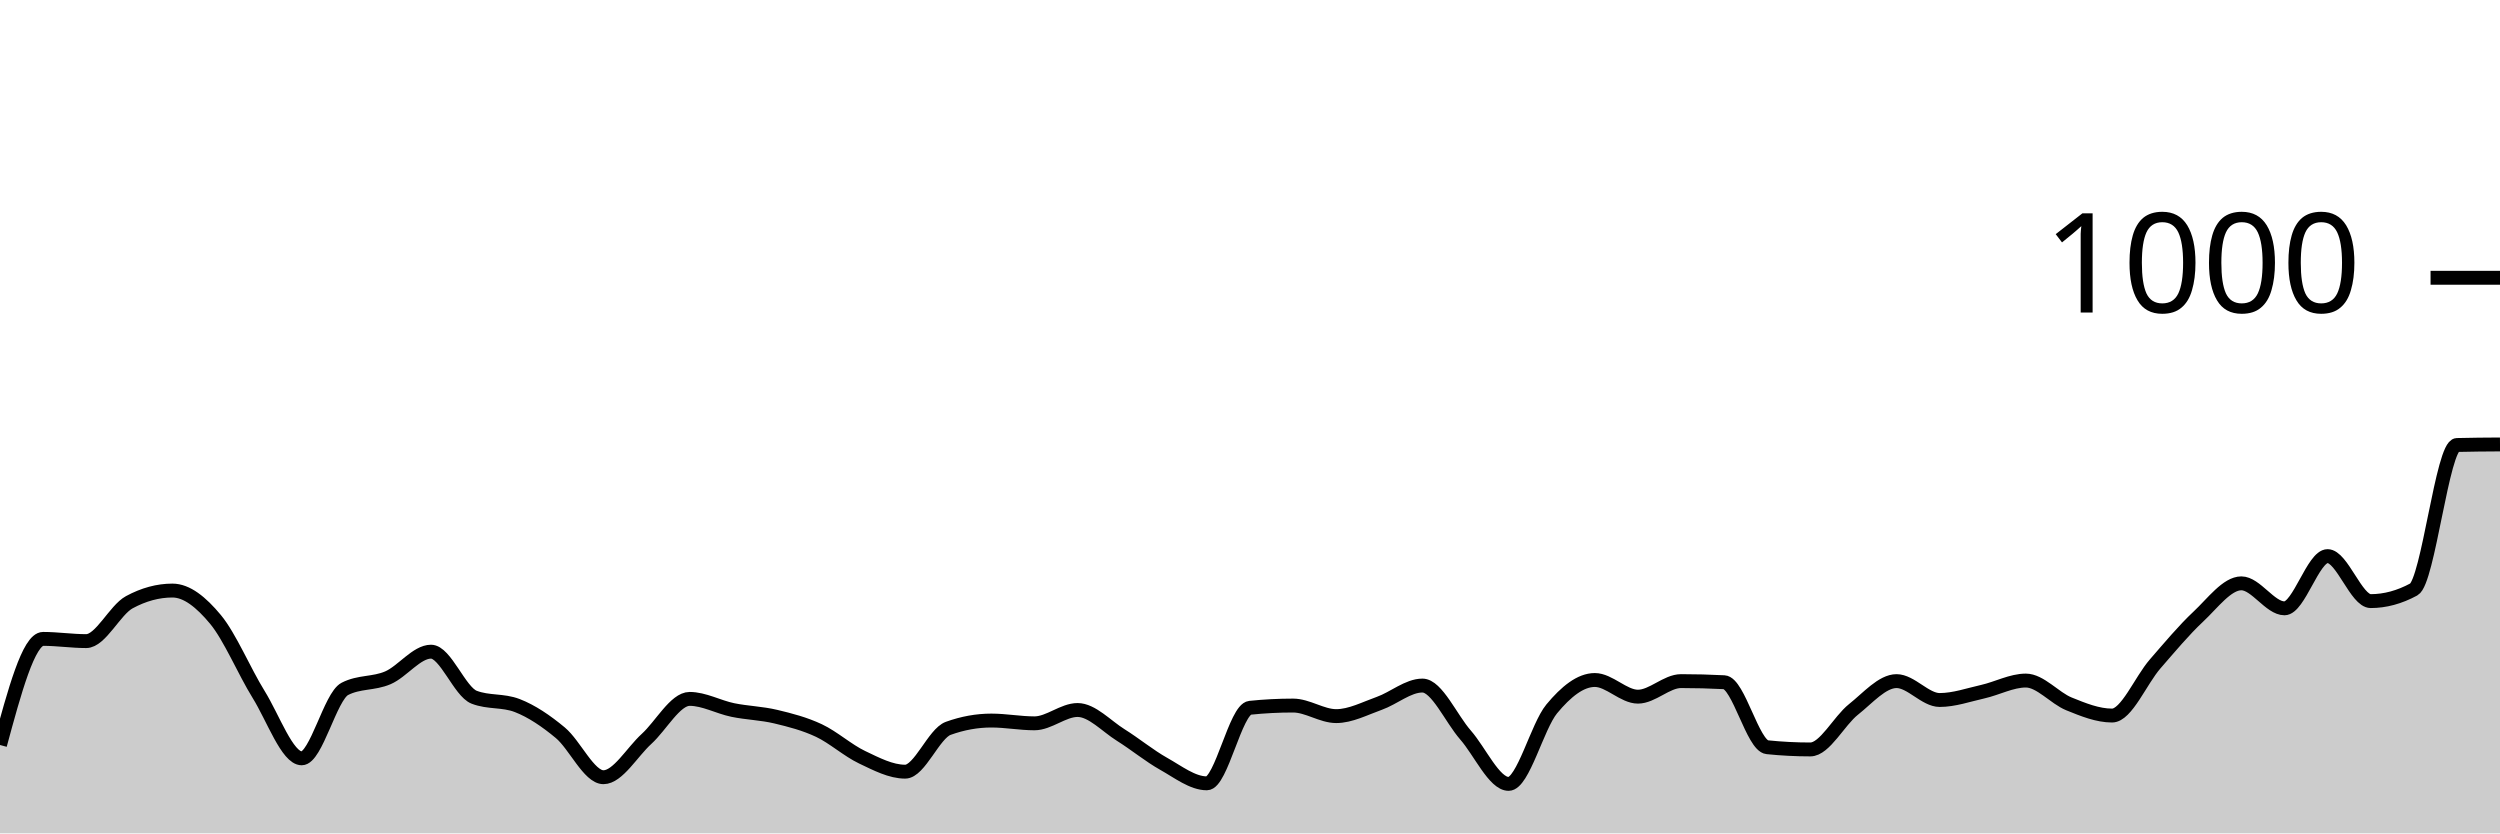
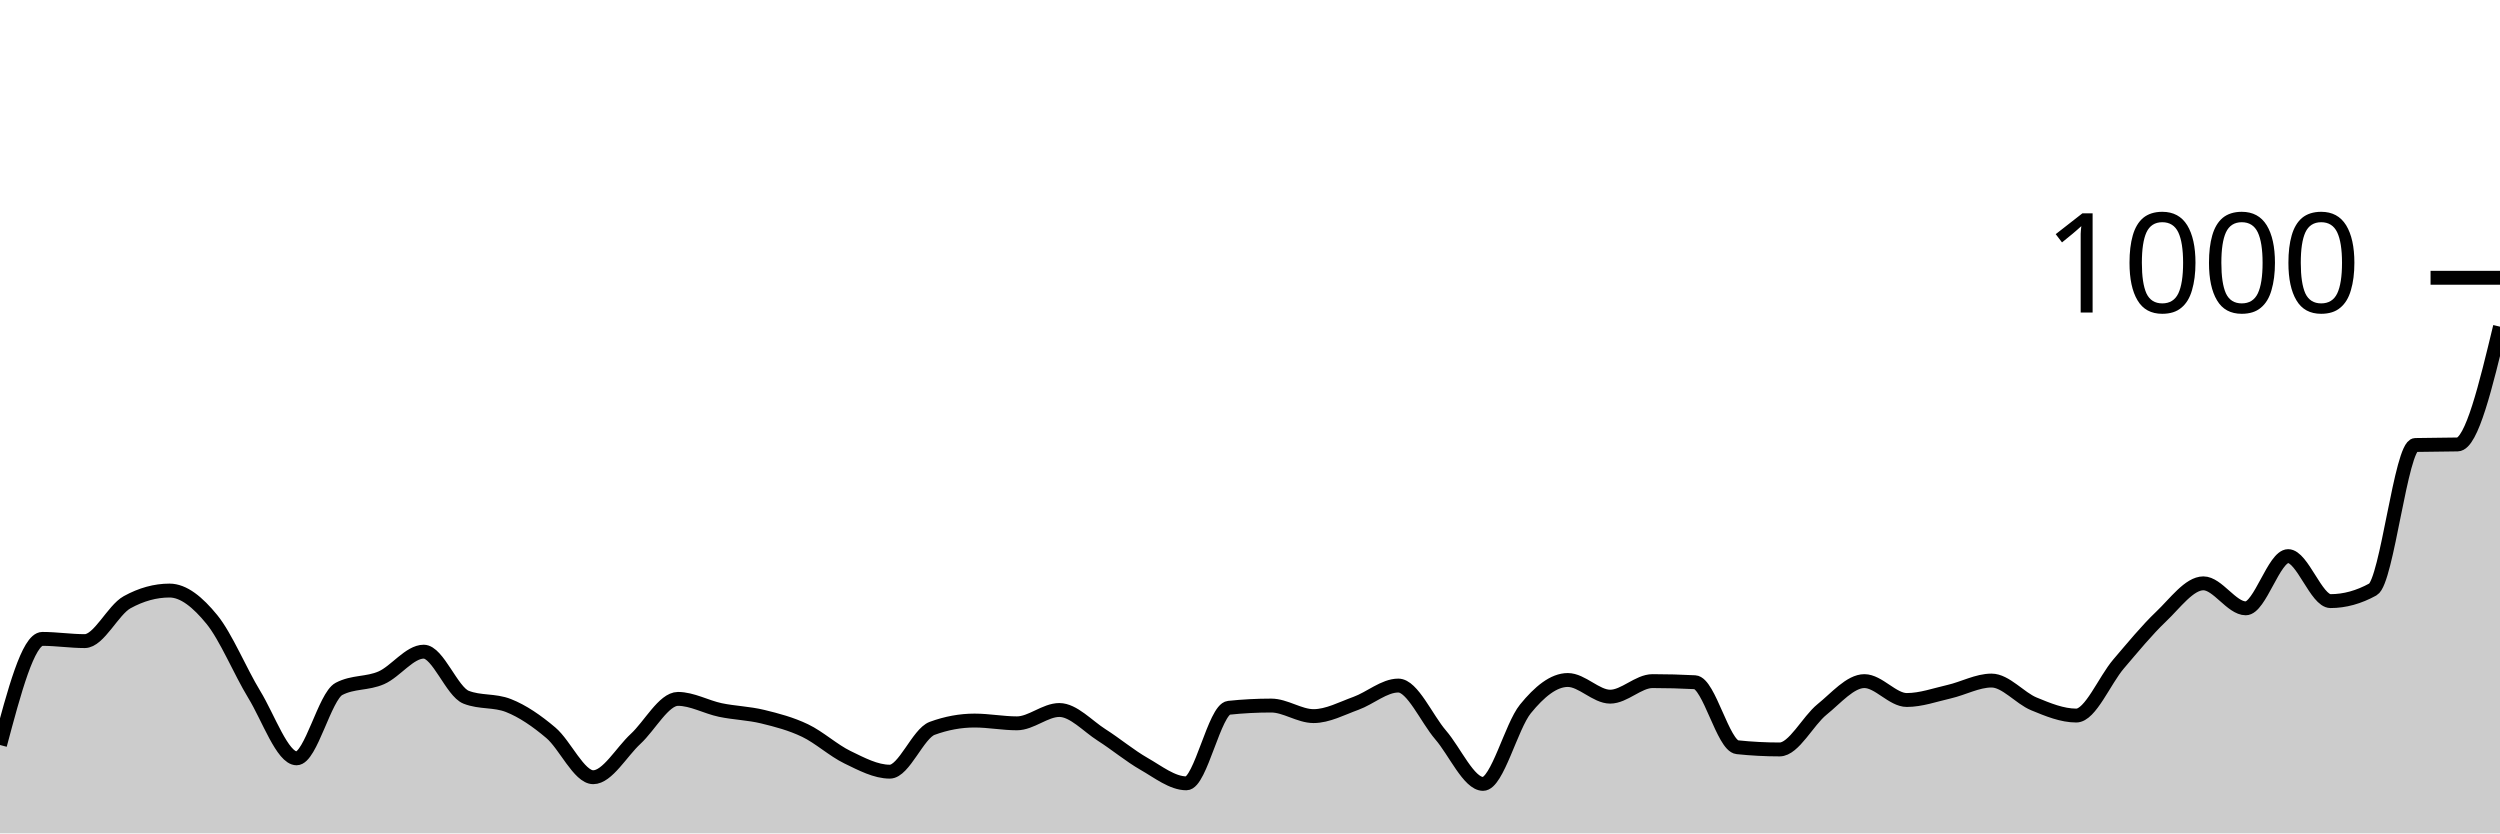
<svg xmlns="http://www.w3.org/2000/svg" viewBox="0 0 180 60">
  <g transform="translate(0,20)">
-     <path class="area" fill="rgba(0, 0, 0, 0.2)" d="M0,33.64C1.034,29.82,2.069,26,3.103,26C4.138,26,5.172,26.16,6.207,26.16C7.241,26.16,8.276,23.92,9.31,23.36C10.345,22.8,11.379,22.52,12.414,22.52C13.448,22.52,14.483,23.353,15.517,24.6C16.552,25.847,17.586,28.333,18.621,30C19.655,31.667,20.69,34.6,21.724,34.6C22.759,34.6,23.793,30.133,24.828,29.6C25.862,29.067,26.897,29.247,27.931,28.8C28.966,28.353,30,26.92,31.034,26.92C32.069,26.92,33.103,29.8,34.138,30.2C35.172,30.6,36.207,30.4,37.241,30.8C38.276,31.2,39.31,31.9,40.345,32.76C41.379,33.62,42.414,35.96,43.448,35.96C44.483,35.96,45.517,34.14,46.552,33.2C47.586,32.26,48.621,30.32,49.655,30.32C50.69,30.32,51.724,30.907,52.759,31.12C53.793,31.333,54.828,31.353,55.862,31.6C56.897,31.847,57.931,32.113,58.966,32.6C60,33.087,61.034,34.027,62.069,34.52C63.103,35.013,64.138,35.56,65.172,35.56C66.207,35.56,67.241,32.813,68.276,32.44C69.31,32.067,70.345,31.88,71.379,31.88C72.414,31.88,73.448,32.08,74.483,32.08C75.517,32.08,76.552,31.12,77.586,31.12C78.621,31.12,79.655,32.273,80.69,32.92C81.724,33.567,82.759,34.42,83.793,35C84.828,35.58,85.862,36.4,86.897,36.4C87.931,36.4,88.966,31.067,90,30.96C91.034,30.853,92.069,30.8,93.103,30.8C94.138,30.8,95.172,31.56,96.207,31.56C97.241,31.56,98.276,31.007,99.31,30.64C100.345,30.273,101.379,29.36,102.414,29.36C103.448,29.36,104.483,31.74,105.517,32.92C106.552,34.1,107.586,36.44,108.621,36.44C109.655,36.44,110.69,32.287,111.724,31.04C112.759,29.793,113.793,28.96,114.828,28.96C115.862,28.96,116.897,30.16,117.931,30.16C118.966,30.16,120,29.04,121.034,29.04C122.069,29.04,123.103,29.067,124.138,29.12C125.172,29.173,126.207,33.693,127.241,33.8C128.276,33.907,129.31,33.96,130.345,33.96C131.379,33.96,132.414,31.9,133.448,31.08C134.483,30.26,135.517,29.04,136.552,29.04C137.586,29.04,138.621,30.4,139.655,30.4C140.69,30.4,141.724,30.033,142.759,29.8C143.793,29.567,144.828,29,145.862,29C146.897,29,147.931,30.26,148.966,30.68C150,31.1,151.034,31.52,152.069,31.52C153.103,31.52,154.138,28.987,155.172,27.8C156.207,26.613,157.241,25.367,158.276,24.4C159.31,23.433,160.345,22,161.379,22C162.414,22,163.448,23.8,164.483,23.8C165.517,23.8,166.552,20.04,167.586,20.04C168.621,20.04,169.655,23.28,170.69,23.28C171.724,23.28,172.759,23,173.793,22.44C174.828,21.88,175.862,12.067,176.897,12.04C177.931,12.013,178.966,12.007,180,12L180,40C178.966,40,177.931,40,176.897,40C175.862,40,174.828,40,173.793,40C172.759,40,171.724,40,170.69,40C169.655,40,168.621,40,167.586,40C166.552,40,165.517,40,164.483,40C163.448,40,162.414,40,161.379,40C160.345,40,159.31,40,158.276,40C157.241,40,156.207,40,155.172,40C154.138,40,153.103,40,152.069,40C151.034,40,150,40,148.966,40C147.931,40,146.897,40,145.862,40C144.828,40,143.793,40,142.759,40C141.724,40,140.69,40,139.655,40C138.621,40,137.586,40,136.552,40C135.517,40,134.483,40,133.448,40C132.414,40,131.379,40,130.345,40C129.31,40,128.276,40,127.241,40C126.207,40,125.172,40,124.138,40C123.103,40,122.069,40,121.034,40C120,40,118.966,40,117.931,40C116.897,40,115.862,40,114.828,40C113.793,40,112.759,40,111.724,40C110.69,40,109.655,40,108.621,40C107.586,40,106.552,40,105.517,40C104.483,40,103.448,40,102.414,40C101.379,40,100.345,40,99.31,40C98.276,40,97.241,40,96.207,40C95.172,40,94.138,40,93.103,40C92.069,40,91.034,40,90,40C88.966,40,87.931,40,86.897,40C85.862,40,84.828,40,83.793,40C82.759,40,81.724,40,80.69,40C79.655,40,78.621,40,77.586,40C76.552,40,75.517,40,74.483,40C73.448,40,72.414,40,71.379,40C70.345,40,69.31,40,68.276,40C67.241,40,66.207,40,65.172,40C64.138,40,63.103,40,62.069,40C61.034,40,60,40,58.966,40C57.931,40,56.897,40,55.862,40C54.828,40,53.793,40,52.759,40C51.724,40,50.69,40,49.655,40C48.621,40,47.586,40,46.552,40C45.517,40,44.483,40,43.448,40C42.414,40,41.379,40,40.345,40C39.31,40,38.276,40,37.241,40C36.207,40,35.172,40,34.138,40C33.103,40,32.069,40,31.034,40C30,40,28.966,40,27.931,40C26.897,40,25.862,40,24.828,40C23.793,40,22.759,40,21.724,40C20.69,40,19.655,40,18.621,40C17.586,40,16.552,40,15.517,40C14.483,40,13.448,40,12.414,40C11.379,40,10.345,40,9.31,40C8.276,40,7.241,40,6.207,40C5.172,40,4.138,40,3.103,40C2.069,40,1.034,40,0,40Z" />
-     <path class="line" stroke="black" fill="none" d="M0,33.64C1.034,29.82,2.069,26,3.103,26C4.138,26,5.172,26.16,6.207,26.16C7.241,26.16,8.276,23.92,9.31,23.36C10.345,22.8,11.379,22.52,12.414,22.52C13.448,22.52,14.483,23.353,15.517,24.6C16.552,25.847,17.586,28.333,18.621,30C19.655,31.667,20.69,34.6,21.724,34.6C22.759,34.6,23.793,30.133,24.828,29.6C25.862,29.067,26.897,29.247,27.931,28.8C28.966,28.353,30,26.92,31.034,26.92C32.069,26.92,33.103,29.8,34.138,30.2C35.172,30.6,36.207,30.4,37.241,30.8C38.276,31.2,39.31,31.9,40.345,32.76C41.379,33.62,42.414,35.96,43.448,35.96C44.483,35.96,45.517,34.14,46.552,33.2C47.586,32.26,48.621,30.32,49.655,30.32C50.69,30.32,51.724,30.907,52.759,31.12C53.793,31.333,54.828,31.353,55.862,31.6C56.897,31.847,57.931,32.113,58.966,32.6C60,33.087,61.034,34.027,62.069,34.52C63.103,35.013,64.138,35.56,65.172,35.56C66.207,35.56,67.241,32.813,68.276,32.44C69.31,32.067,70.345,31.88,71.379,31.88C72.414,31.88,73.448,32.08,74.483,32.08C75.517,32.08,76.552,31.12,77.586,31.12C78.621,31.12,79.655,32.273,80.69,32.92C81.724,33.567,82.759,34.42,83.793,35C84.828,35.58,85.862,36.4,86.897,36.4C87.931,36.4,88.966,31.067,90,30.96C91.034,30.853,92.069,30.8,93.103,30.8C94.138,30.8,95.172,31.56,96.207,31.56C97.241,31.56,98.276,31.007,99.31,30.64C100.345,30.273,101.379,29.36,102.414,29.36C103.448,29.36,104.483,31.74,105.517,32.92C106.552,34.1,107.586,36.44,108.621,36.44C109.655,36.44,110.69,32.287,111.724,31.04C112.759,29.793,113.793,28.96,114.828,28.96C115.862,28.96,116.897,30.16,117.931,30.16C118.966,30.16,120,29.04,121.034,29.04C122.069,29.04,123.103,29.067,124.138,29.12C125.172,29.173,126.207,33.693,127.241,33.8C128.276,33.907,129.31,33.96,130.345,33.96C131.379,33.96,132.414,31.9,133.448,31.08C134.483,30.26,135.517,29.04,136.552,29.04C137.586,29.04,138.621,30.4,139.655,30.4C140.69,30.4,141.724,30.033,142.759,29.8C143.793,29.567,144.828,29,145.862,29C146.897,29,147.931,30.26,148.966,30.68C150,31.1,151.034,31.52,152.069,31.52C153.103,31.52,154.138,28.987,155.172,27.8C156.207,26.613,157.241,25.367,158.276,24.4C159.31,23.433,160.345,22,161.379,22C162.414,22,163.448,23.8,164.483,23.8C165.517,23.8,166.552,20.04,167.586,20.04C168.621,20.04,169.655,23.28,170.69,23.28C171.724,23.28,172.759,23,173.793,22.44C174.828,21.88,175.862,12.067,176.897,12.04C177.931,12.013,178.966,12.007,180,12" />
+     <path class="area" fill="rgba(0, 0, 0, 0.2)" d="M0,33.64C1.017,29.82,2.034,26,3.051,26C4.068,26,5.085,26.16,6.102,26.16C7.119,26.16,8.136,23.92,9.153,23.36C10.169,22.8,11.186,22.52,12.203,22.52C13.22,22.52,14.237,23.353,15.254,24.6C16.271,25.847,17.288,28.333,18.305,30C19.322,31.667,20.339,34.6,21.356,34.6C22.373,34.6,23.39,30.133,24.407,29.6C25.424,29.067,26.441,29.247,27.458,28.8C28.475,28.353,29.492,26.92,30.508,26.92C31.525,26.92,32.542,29.8,33.559,30.2C34.576,30.6,35.593,30.4,36.61,30.8C37.627,31.2,38.644,31.9,39.661,32.76C40.678,33.62,41.695,35.96,42.712,35.96C43.729,35.96,44.746,34.14,45.763,33.2C46.78,32.26,47.797,30.32,48.814,30.32C49.831,30.32,50.847,30.907,51.864,31.12C52.881,31.333,53.898,31.353,54.915,31.6C55.932,31.847,56.949,32.113,57.966,32.6C58.983,33.087,60,34.027,61.017,34.52C62.034,35.013,63.051,35.56,64.068,35.56C65.085,35.56,66.102,32.813,67.119,32.44C68.136,32.067,69.153,31.88,70.169,31.88C71.186,31.88,72.203,32.08,73.22,32.08C74.237,32.08,75.254,31.12,76.271,31.12C77.288,31.12,78.305,32.273,79.322,32.92C80.339,33.567,81.356,34.42,82.373,35C83.39,35.58,84.407,36.4,85.424,36.4C86.441,36.4,87.458,31.067,88.475,30.96C89.492,30.853,90.508,30.8,91.525,30.8C92.542,30.8,93.559,31.56,94.576,31.56C95.593,31.56,96.61,31.007,97.627,30.64C98.644,30.273,99.661,29.36,100.678,29.36C101.695,29.36,102.712,31.74,103.729,32.92C104.746,34.1,105.763,36.44,106.78,36.44C107.797,36.44,108.814,32.287,109.831,31.04C110.847,29.793,111.864,28.96,112.881,28.96C113.898,28.96,114.915,30.16,115.932,30.16C116.949,30.16,117.966,29.04,118.983,29.04C120,29.04,121.017,29.067,122.034,29.12C123.051,29.173,124.068,33.693,125.085,33.8C126.102,33.907,127.119,33.96,128.136,33.96C129.153,33.96,130.169,31.9,131.186,31.08C132.203,30.26,133.22,29.04,134.237,29.04C135.254,29.04,136.271,30.4,137.288,30.4C138.305,30.4,139.322,30.033,140.339,29.8C141.356,29.567,142.373,29,143.39,29C144.407,29,145.424,30.26,146.441,30.68C147.458,31.1,148.475,31.52,149.492,31.52C150.508,31.52,151.525,28.987,152.542,27.8C153.559,26.613,154.576,25.367,155.593,24.4C156.61,23.433,157.627,22,158.644,22C159.661,22,160.678,23.8,161.695,23.8C162.712,23.8,163.729,20.04,164.746,20.04C165.763,20.04,166.78,23.28,167.797,23.28C168.814,23.28,169.831,23,170.847,22.44C171.864,21.88,172.881,12.067,173.898,12.04C174.915,12.013,175.932,12.027,176.949,12C177.966,11.973,178.983,7.747,180,3.52L180,40C178.983,40,177.966,40,176.949,40C175.932,40,174.915,40,173.898,40C172.881,40,171.864,40,170.847,40C169.831,40,168.814,40,167.797,40C166.78,40,165.763,40,164.746,40C163.729,40,162.712,40,161.695,40C160.678,40,159.661,40,158.644,40C157.627,40,156.61,40,155.593,40C154.576,40,153.559,40,152.542,40C151.525,40,150.508,40,149.492,40C148.475,40,147.458,40,146.441,40C145.424,40,144.407,40,143.39,40C142.373,40,141.356,40,140.339,40C139.322,40,138.305,40,137.288,40C136.271,40,135.254,40,134.237,40C133.22,40,132.203,40,131.186,40C130.169,40,129.153,40,128.136,40C127.119,40,126.102,40,125.085,40C124.068,40,123.051,40,122.034,40C121.017,40,120,40,118.983,40C117.966,40,116.949,40,115.932,40C114.915,40,113.898,40,112.881,40C111.864,40,110.847,40,109.831,40C108.814,40,107.797,40,106.78,40C105.763,40,104.746,40,103.729,40C102.712,40,101.695,40,100.678,40C99.661,40,98.644,40,97.627,40C96.61,40,95.593,40,94.576,40C93.559,40,92.542,40,91.525,40C90.508,40,89.492,40,88.475,40C87.458,40,86.441,40,85.424,40C84.407,40,83.39,40,82.373,40C81.356,40,80.339,40,79.322,40C78.305,40,77.288,40,76.271,40C75.254,40,74.237,40,73.22,40C72.203,40,71.186,40,70.169,40C69.153,40,68.136,40,67.119,40C66.102,40,65.085,40,64.068,40C63.051,40,62.034,40,61.017,40C60,40,58.983,40,57.966,40C56.949,40,55.932,40,54.915,40C53.898,40,52.881,40,51.864,40C50.847,40,49.831,40,48.814,40C47.797,40,46.78,40,45.763,40C44.746,40,43.729,40,42.712,40C41.695,40,40.678,40,39.661,40C38.644,40,37.627,40,36.61,40C35.593,40,34.576,40,33.559,40C32.542,40,31.525,40,30.508,40C29.492,40,28.475,40,27.458,40C26.441,40,25.424,40,24.407,40C23.39,40,22.373,40,21.356,40C20.339,40,19.322,40,18.305,40C17.288,40,16.271,40,15.254,40C14.237,40,13.22,40,12.203,40C11.186,40,10.169,40,9.153,40C8.136,40,7.119,40,6.102,40C5.085,40,4.068,40,3.051,40C2.034,40,1.017,40,0,40Z" />
+     <path class="line" stroke="black" fill="none" d="M0,33.64C1.017,29.82,2.034,26,3.051,26C4.068,26,5.085,26.16,6.102,26.16C7.119,26.16,8.136,23.92,9.153,23.36C10.169,22.8,11.186,22.52,12.203,22.52C13.22,22.52,14.237,23.353,15.254,24.6C16.271,25.847,17.288,28.333,18.305,30C19.322,31.667,20.339,34.6,21.356,34.6C22.373,34.6,23.39,30.133,24.407,29.6C25.424,29.067,26.441,29.247,27.458,28.8C28.475,28.353,29.492,26.92,30.508,26.92C31.525,26.92,32.542,29.8,33.559,30.2C34.576,30.6,35.593,30.4,36.61,30.8C37.627,31.2,38.644,31.9,39.661,32.76C40.678,33.62,41.695,35.96,42.712,35.96C43.729,35.96,44.746,34.14,45.763,33.2C46.78,32.26,47.797,30.32,48.814,30.32C49.831,30.32,50.847,30.907,51.864,31.12C52.881,31.333,53.898,31.353,54.915,31.6C55.932,31.847,56.949,32.113,57.966,32.6C58.983,33.087,60,34.027,61.017,34.52C62.034,35.013,63.051,35.56,64.068,35.56C65.085,35.56,66.102,32.813,67.119,32.44C68.136,32.067,69.153,31.88,70.169,31.88C71.186,31.88,72.203,32.08,73.22,32.08C74.237,32.08,75.254,31.12,76.271,31.12C77.288,31.12,78.305,32.273,79.322,32.92C80.339,33.567,81.356,34.42,82.373,35C83.39,35.58,84.407,36.4,85.424,36.4C86.441,36.4,87.458,31.067,88.475,30.96C89.492,30.853,90.508,30.8,91.525,30.8C92.542,30.8,93.559,31.56,94.576,31.56C95.593,31.56,96.61,31.007,97.627,30.64C98.644,30.273,99.661,29.36,100.678,29.36C101.695,29.36,102.712,31.74,103.729,32.92C104.746,34.1,105.763,36.44,106.78,36.44C107.797,36.44,108.814,32.287,109.831,31.04C110.847,29.793,111.864,28.96,112.881,28.96C113.898,28.96,114.915,30.16,115.932,30.16C116.949,30.16,117.966,29.04,118.983,29.04C120,29.04,121.017,29.067,122.034,29.12C123.051,29.173,124.068,33.693,125.085,33.8C126.102,33.907,127.119,33.96,128.136,33.96C129.153,33.96,130.169,31.9,131.186,31.08C132.203,30.26,133.22,29.04,134.237,29.04C135.254,29.04,136.271,30.4,137.288,30.4C138.305,30.4,139.322,30.033,140.339,29.8C141.356,29.567,142.373,29,143.39,29C144.407,29,145.424,30.26,146.441,30.68C147.458,31.1,148.475,31.52,149.492,31.52C150.508,31.52,151.525,28.987,152.542,27.8C153.559,26.613,154.576,25.367,155.593,24.4C156.61,23.433,157.627,22,158.644,22C159.661,22,160.678,23.8,161.695,23.8C162.712,23.8,163.729,20.04,164.746,20.04C165.763,20.04,166.78,23.28,167.797,23.28C168.814,23.28,169.831,23,170.847,22.44C171.864,21.88,172.881,12.067,173.898,12.04C174.915,12.013,175.932,12.027,176.949,12C177.966,11.973,178.983,7.747,180,3.52" />
    <path class="axis-ceiling" stroke-width="1" stroke="black" fill="none" d="M175,0L180,0" />
    <text class="axis-ceiling-label" font-family="sans-serif" text-anchor="end" font-size="10px" x="170" y="2.5">1000</text>
  </g>
</svg>
